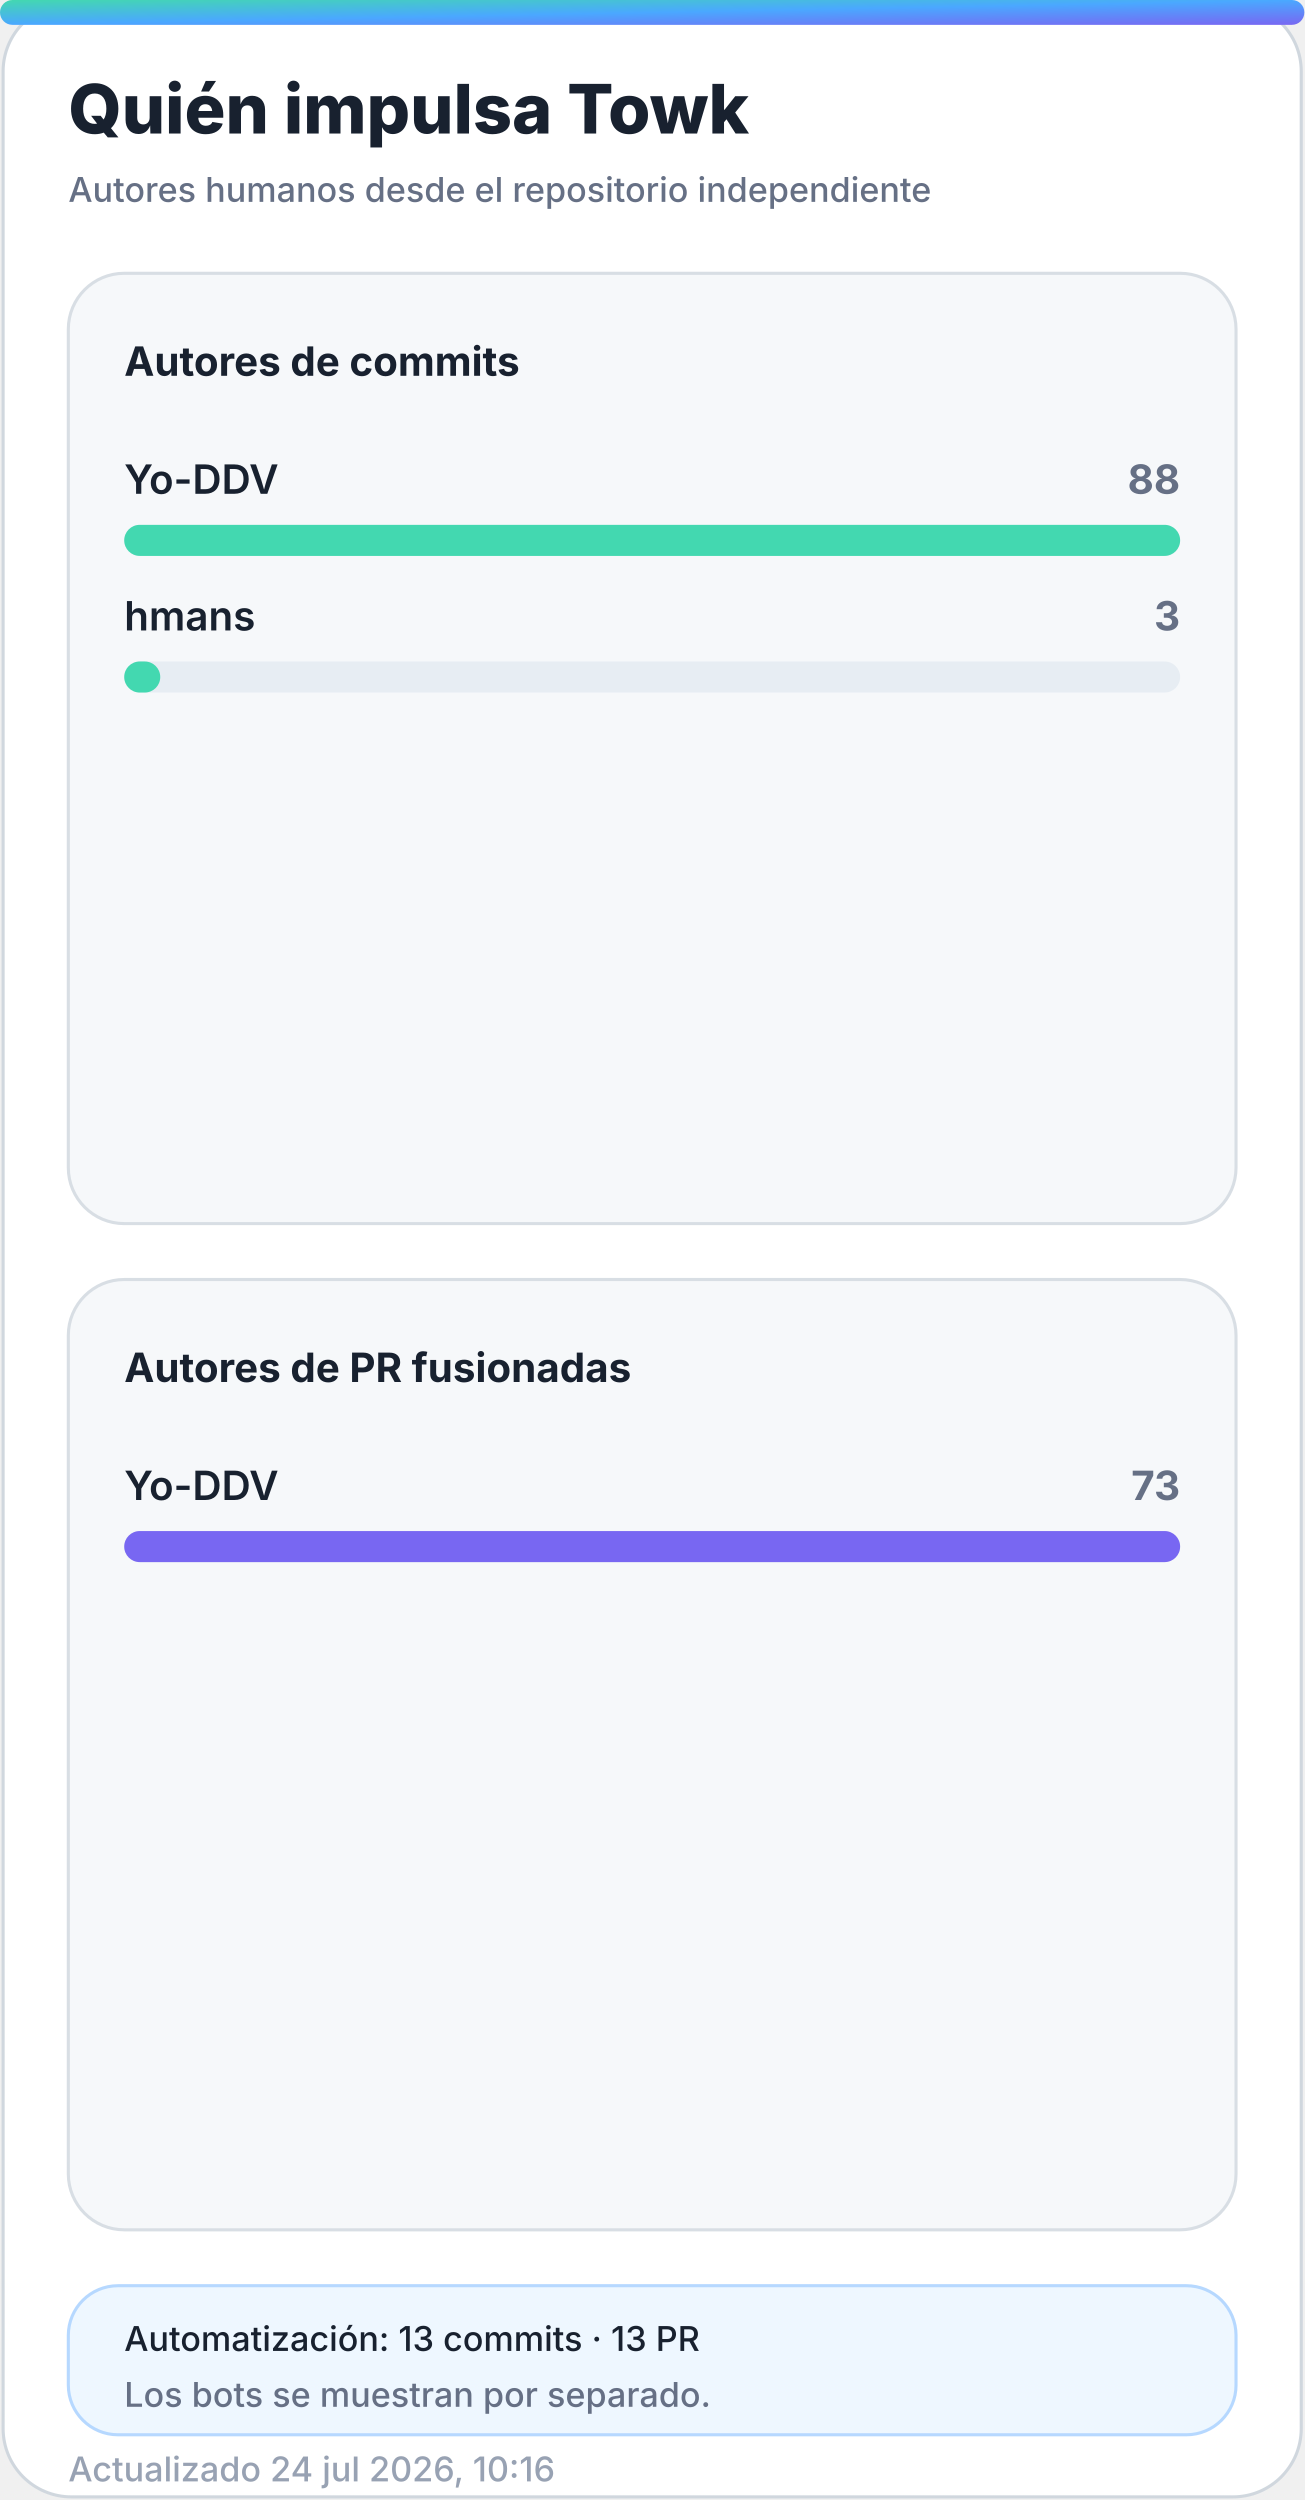
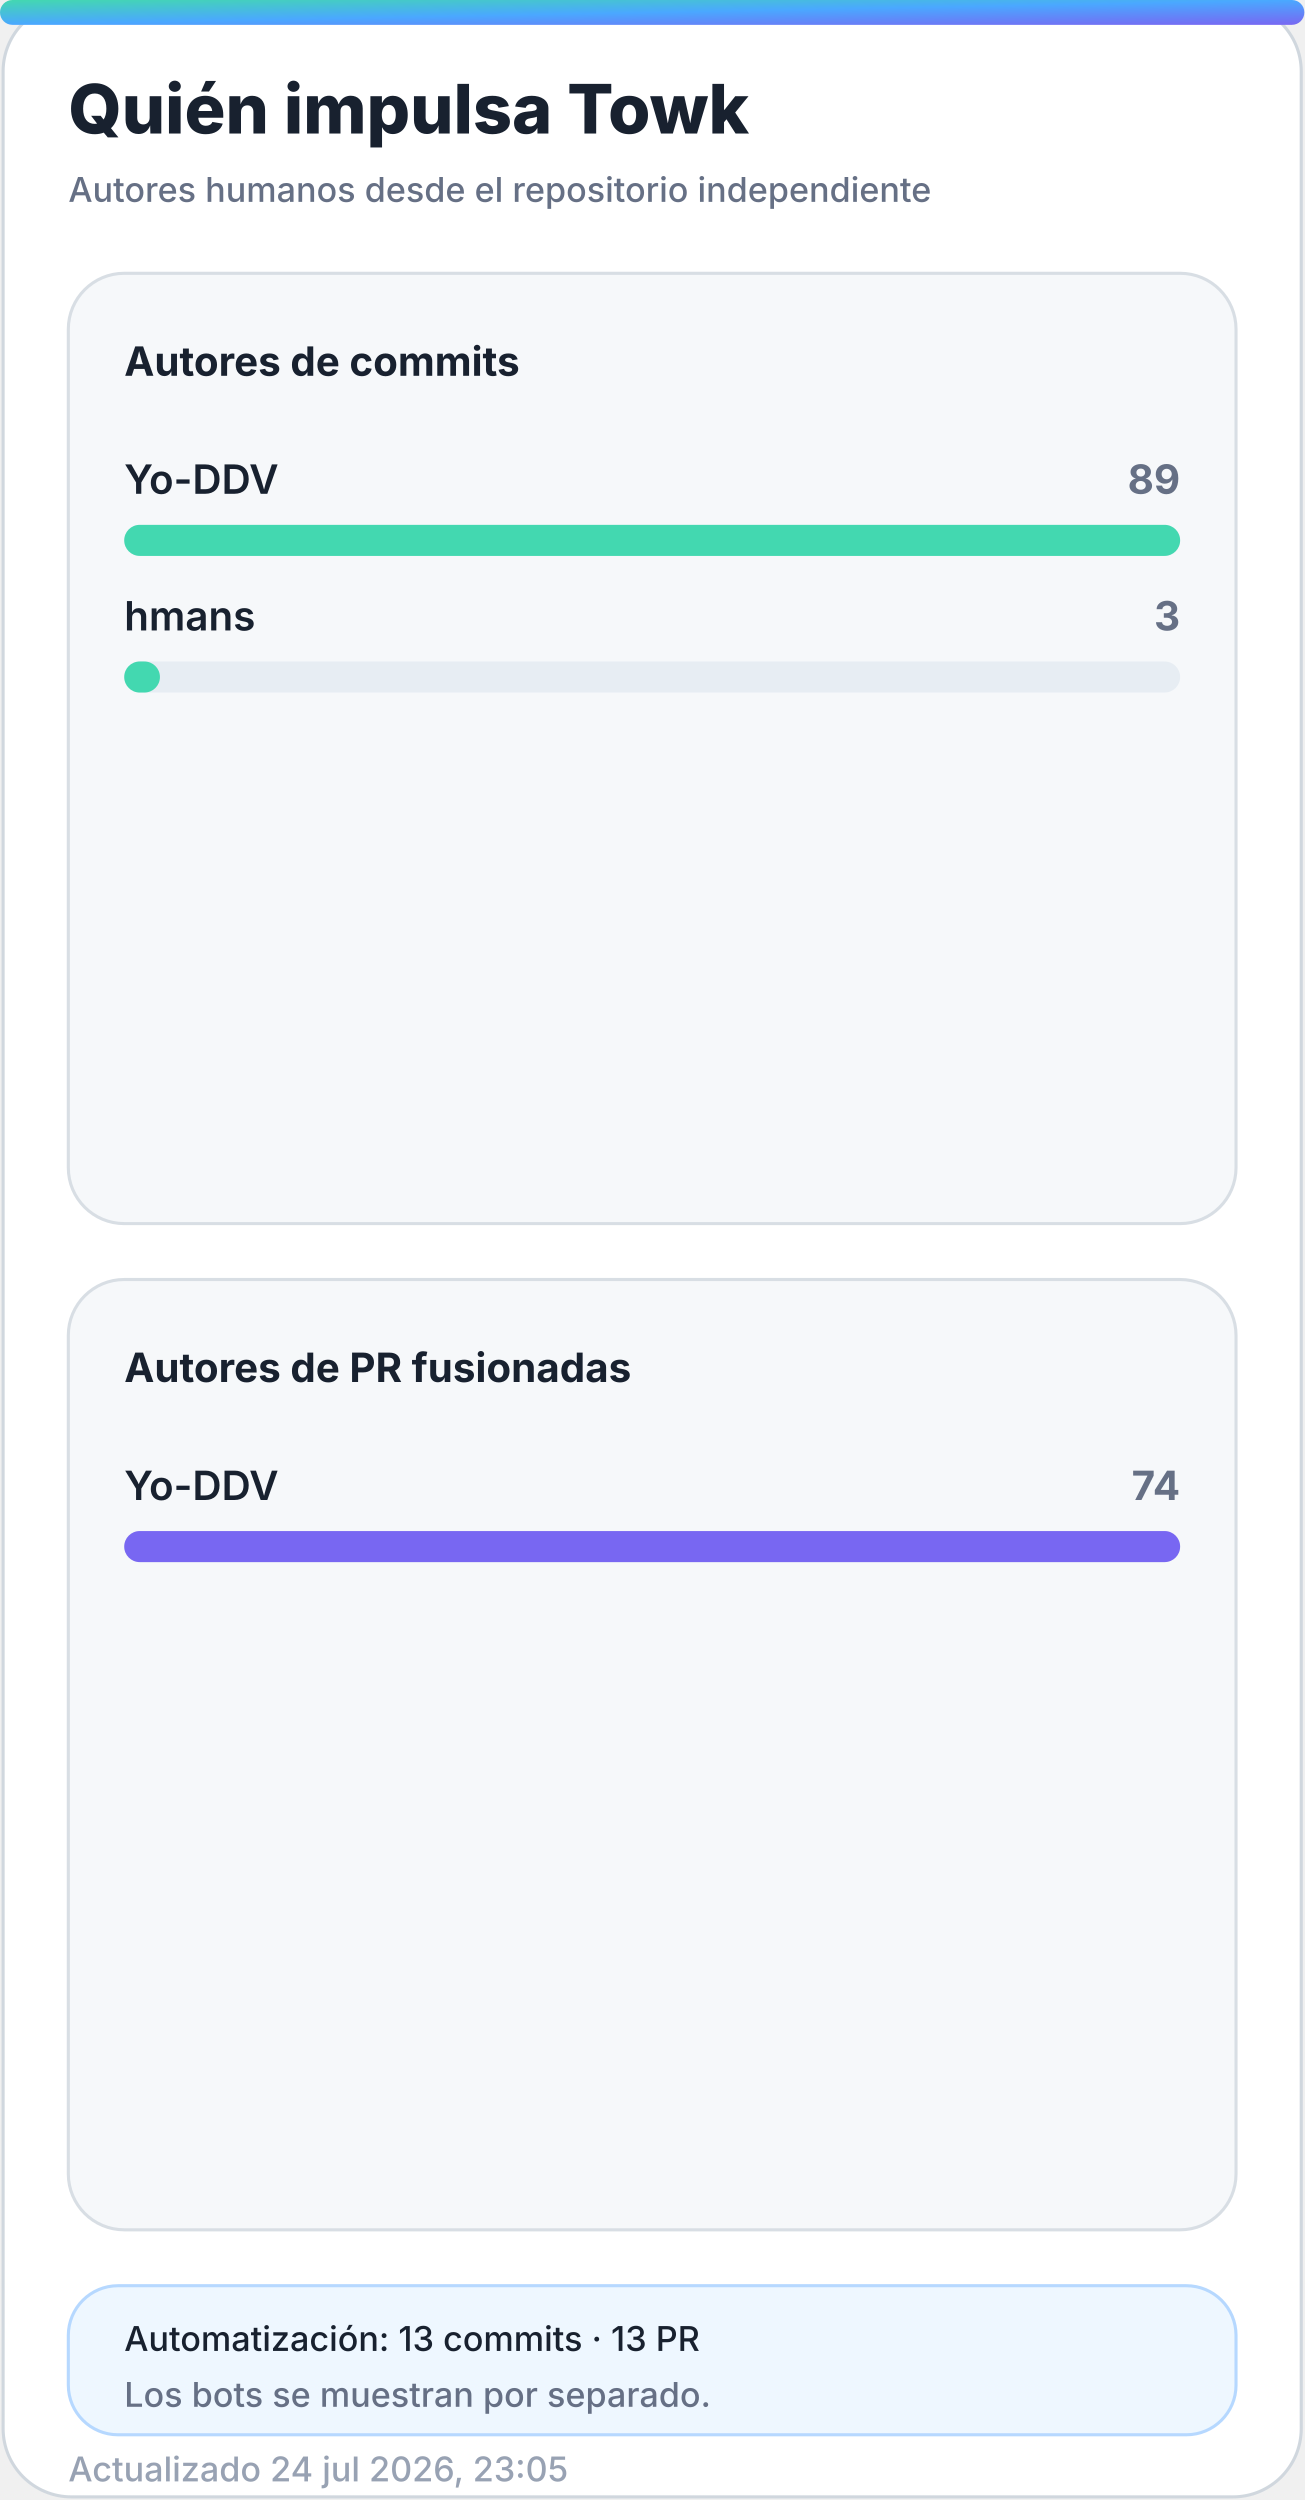
<svg xmlns="http://www.w3.org/2000/svg" width="420" height="805" viewBox="0 0 420 805" role="img" aria-labelledby="title desc">
  <defs>
    <linearGradient id="accent" x1="0" y1="0" x2="1" y2="1">
      <stop offset="0%" stop-color="#43d8b0" />
      <stop offset="50%" stop-color="#4aa8ff" />
      <stop offset="100%" stop-color="#7867f2" />
    </linearGradient>
    <linearGradient id="accent-soft" x1="0" y1="0" x2="1" y2="1">
      <stop offset="0%" stop-color="#43d8b0" stop-opacity="0.24" />
      <stop offset="100%" stop-color="#7867f2" stop-opacity="0.18" />
    </linearGradient>
    <filter id="glow" x="-30%" y="-30%" width="160%" height="160%">
      <feGaussianBlur stdDeviation="18" />
    </filter>
  </defs>
  <style>
    .bg { fill: #ffffff; stroke: #d0d7de; }
    .panel { fill: #f6f8fa; stroke: #d8dee4; }
    .panel-strong { fill: #eef7ff; stroke: #b6d8ff; }
    .ink { fill: #18212f; }
    .muted { fill: #667085; }
    .faint { fill: #98a2b3; }
    .grid { stroke: #dfe5ec; }
    .track { fill: #e7edf3; }
    .title { font: 800 28px -apple-system, BlinkMacSystemFont, "Segoe UI", sans-serif; }
    .subtitle { font: 500 14px -apple-system, BlinkMacSystemFont, "Segoe UI", sans-serif; }
    .kpi { font: 800 32px -apple-system, BlinkMacSystemFont, "Segoe UI", sans-serif; }
    .label { font: 650 13px -apple-system, BlinkMacSystemFont, "Segoe UI", sans-serif; }
    .small { font: 500 11px -apple-system, BlinkMacSystemFont, "Segoe UI", sans-serif; }
    .body { font: 600 13px -apple-system, BlinkMacSystemFont, "Segoe UI", sans-serif; }
    .hero-eyebrow { font: 800 14px -apple-system, BlinkMacSystemFont, "Segoe UI", sans-serif; letter-spacing: 2px; }
    .hero-title { font: 850 48px -apple-system, BlinkMacSystemFont, "Segoe UI", sans-serif; }
    .hero-subtitle { font: 550 19px -apple-system, BlinkMacSystemFont, "Segoe UI", sans-serif; }
    .chip { font: 700 12px -apple-system, BlinkMacSystemFont, "Segoe UI", sans-serif; }
    @media (prefers-color-scheme: dark) {
      .bg { fill: #0d1117; stroke: #30363d; }
      .panel { fill: #161b22; stroke: #30363d; }
      .panel-strong { fill: #10263a; stroke: #244d70; }
      .ink { fill: #f0f6fc; }
      .muted { fill: #a7b0bc; }
      .faint { fill: #7d8590; }
      .grid { stroke: #30363d; }
      .track { fill: #27313d; }
    }
  </style>
  <rect class="bg" x="1" y="1" width="418" height="803" rx="22" />
  <rect x="0" y="0" width="420" height="8" rx="4" fill="url(#accent)" />
  <text class="title ink" x="22" y="43" style="font-size:22px">Quién impulsa Towk</text>
  <text class="subtitle muted" x="22" y="65" style="font-size:11px">Autores humanos desde el repositorio independiente</text>
  <g>
    <rect class="panel" x="22" y="88" width="376" height="306" rx="18" />
    <text class="label ink" x="40" y="121">Autores de commits</text>
    <g>
      <text class="body ink" x="40" y="159">Yo-DDV</text>
-       <text class="label muted" x="380" y="159" text-anchor="end">88</text>
+       <text class="label muted" x="380" y="159" text-anchor="end">89</text>
      <rect class="track" x="40" y="169" width="340" height="10" rx="5" />
      <rect x="40" y="169" width="340.0" height="10" rx="5" fill="#43d8b0" />
    </g>
    <g>
      <text class="body ink" x="40" y="203">hmans</text>
      <text class="label muted" x="380" y="203" text-anchor="end">3</text>
      <rect class="track" x="40" y="213" width="340" height="10" rx="5" />
-       <rect x="40" y="213" width="11.6" height="10" rx="5" fill="#43d8b0" />
+       <rect x="40" y="213" width="11.5" height="10" rx="5" fill="#43d8b0" />
    </g>
  </g>
  <g>
    <rect class="panel" x="22" y="412" width="376" height="306" rx="18" />
    <text class="label ink" x="40" y="445">Autores de PR fusionadas</text>
    <g>
      <text class="body ink" x="40" y="483">Yo-DDV</text>
-       <text class="label muted" x="380" y="483" text-anchor="end">73</text>
+       <text class="label muted" x="380" y="483" text-anchor="end">74</text>
      <rect class="track" x="40" y="493" width="340" height="10" rx="5" />
      <rect x="40" y="493" width="340.0" height="10" rx="5" fill="#7867f2" />
    </g>
  </g>
  <g>
    <rect class="panel-strong" x="22" y="736" width="376" height="48" rx="16" />
    <text class="small ink" x="40" y="757">Automatización: 13 commits · 13 PR</text>
    <text class="small muted" x="40" y="775">Los bots se muestran por separado.</text>
  </g>
-   <text class="small faint" x="22" y="799">Actualizado 24 jul 2026, 10:16</text>
+   <text class="small faint" x="22" y="799">Actualizado 24 jul 2026, 23:05</text>
</svg>
